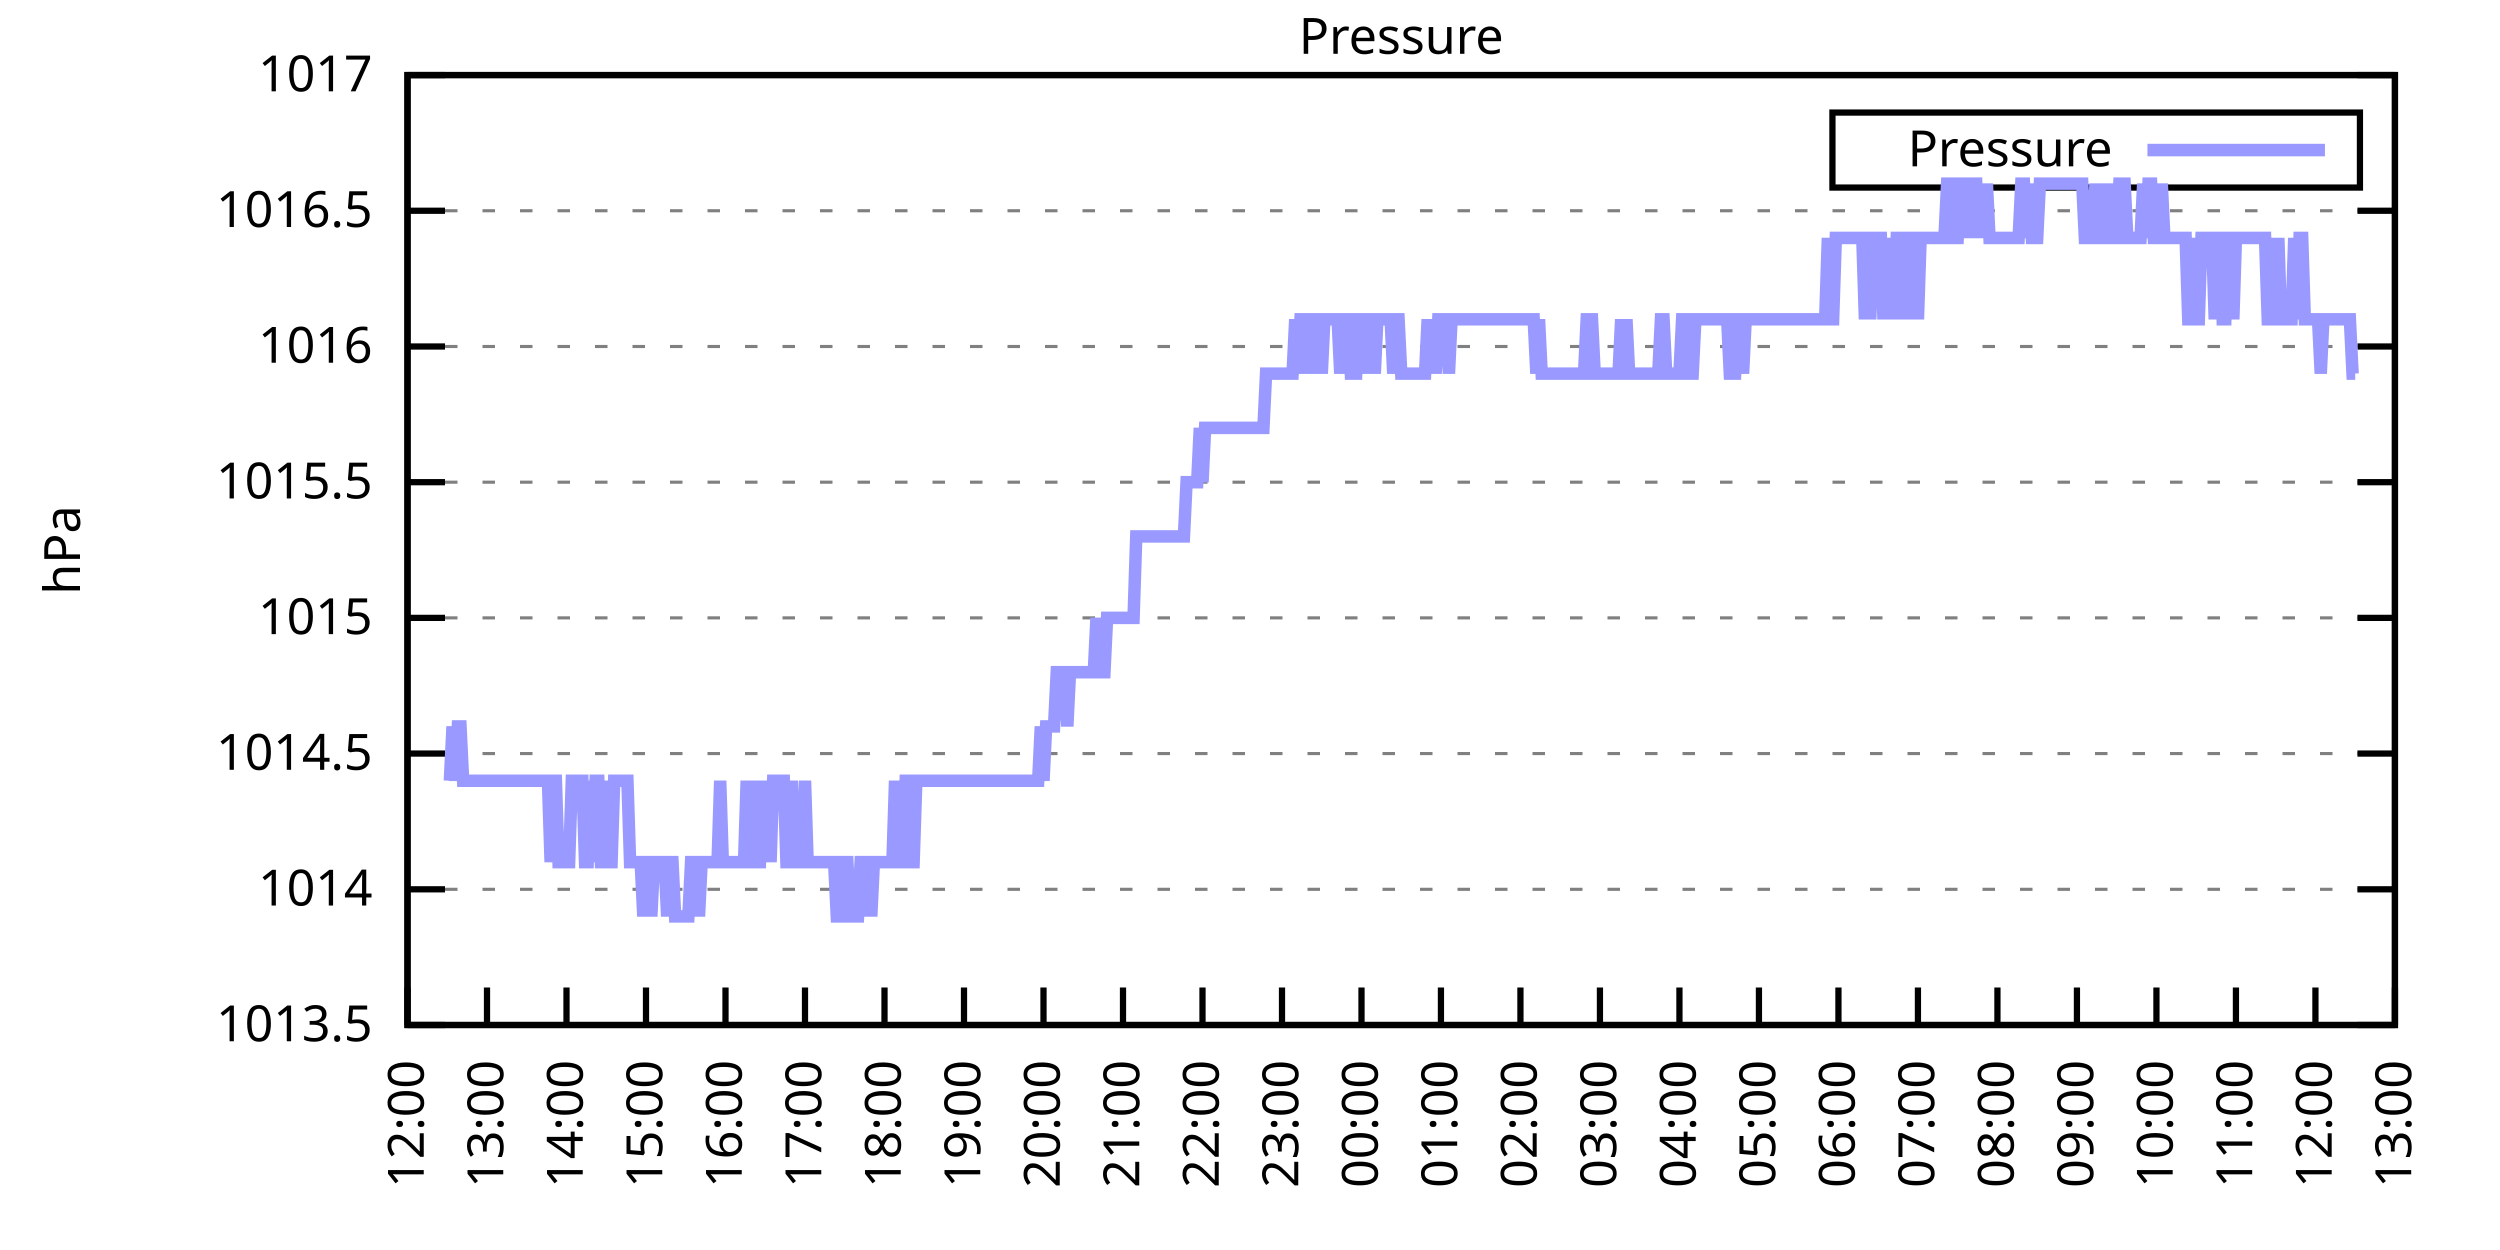
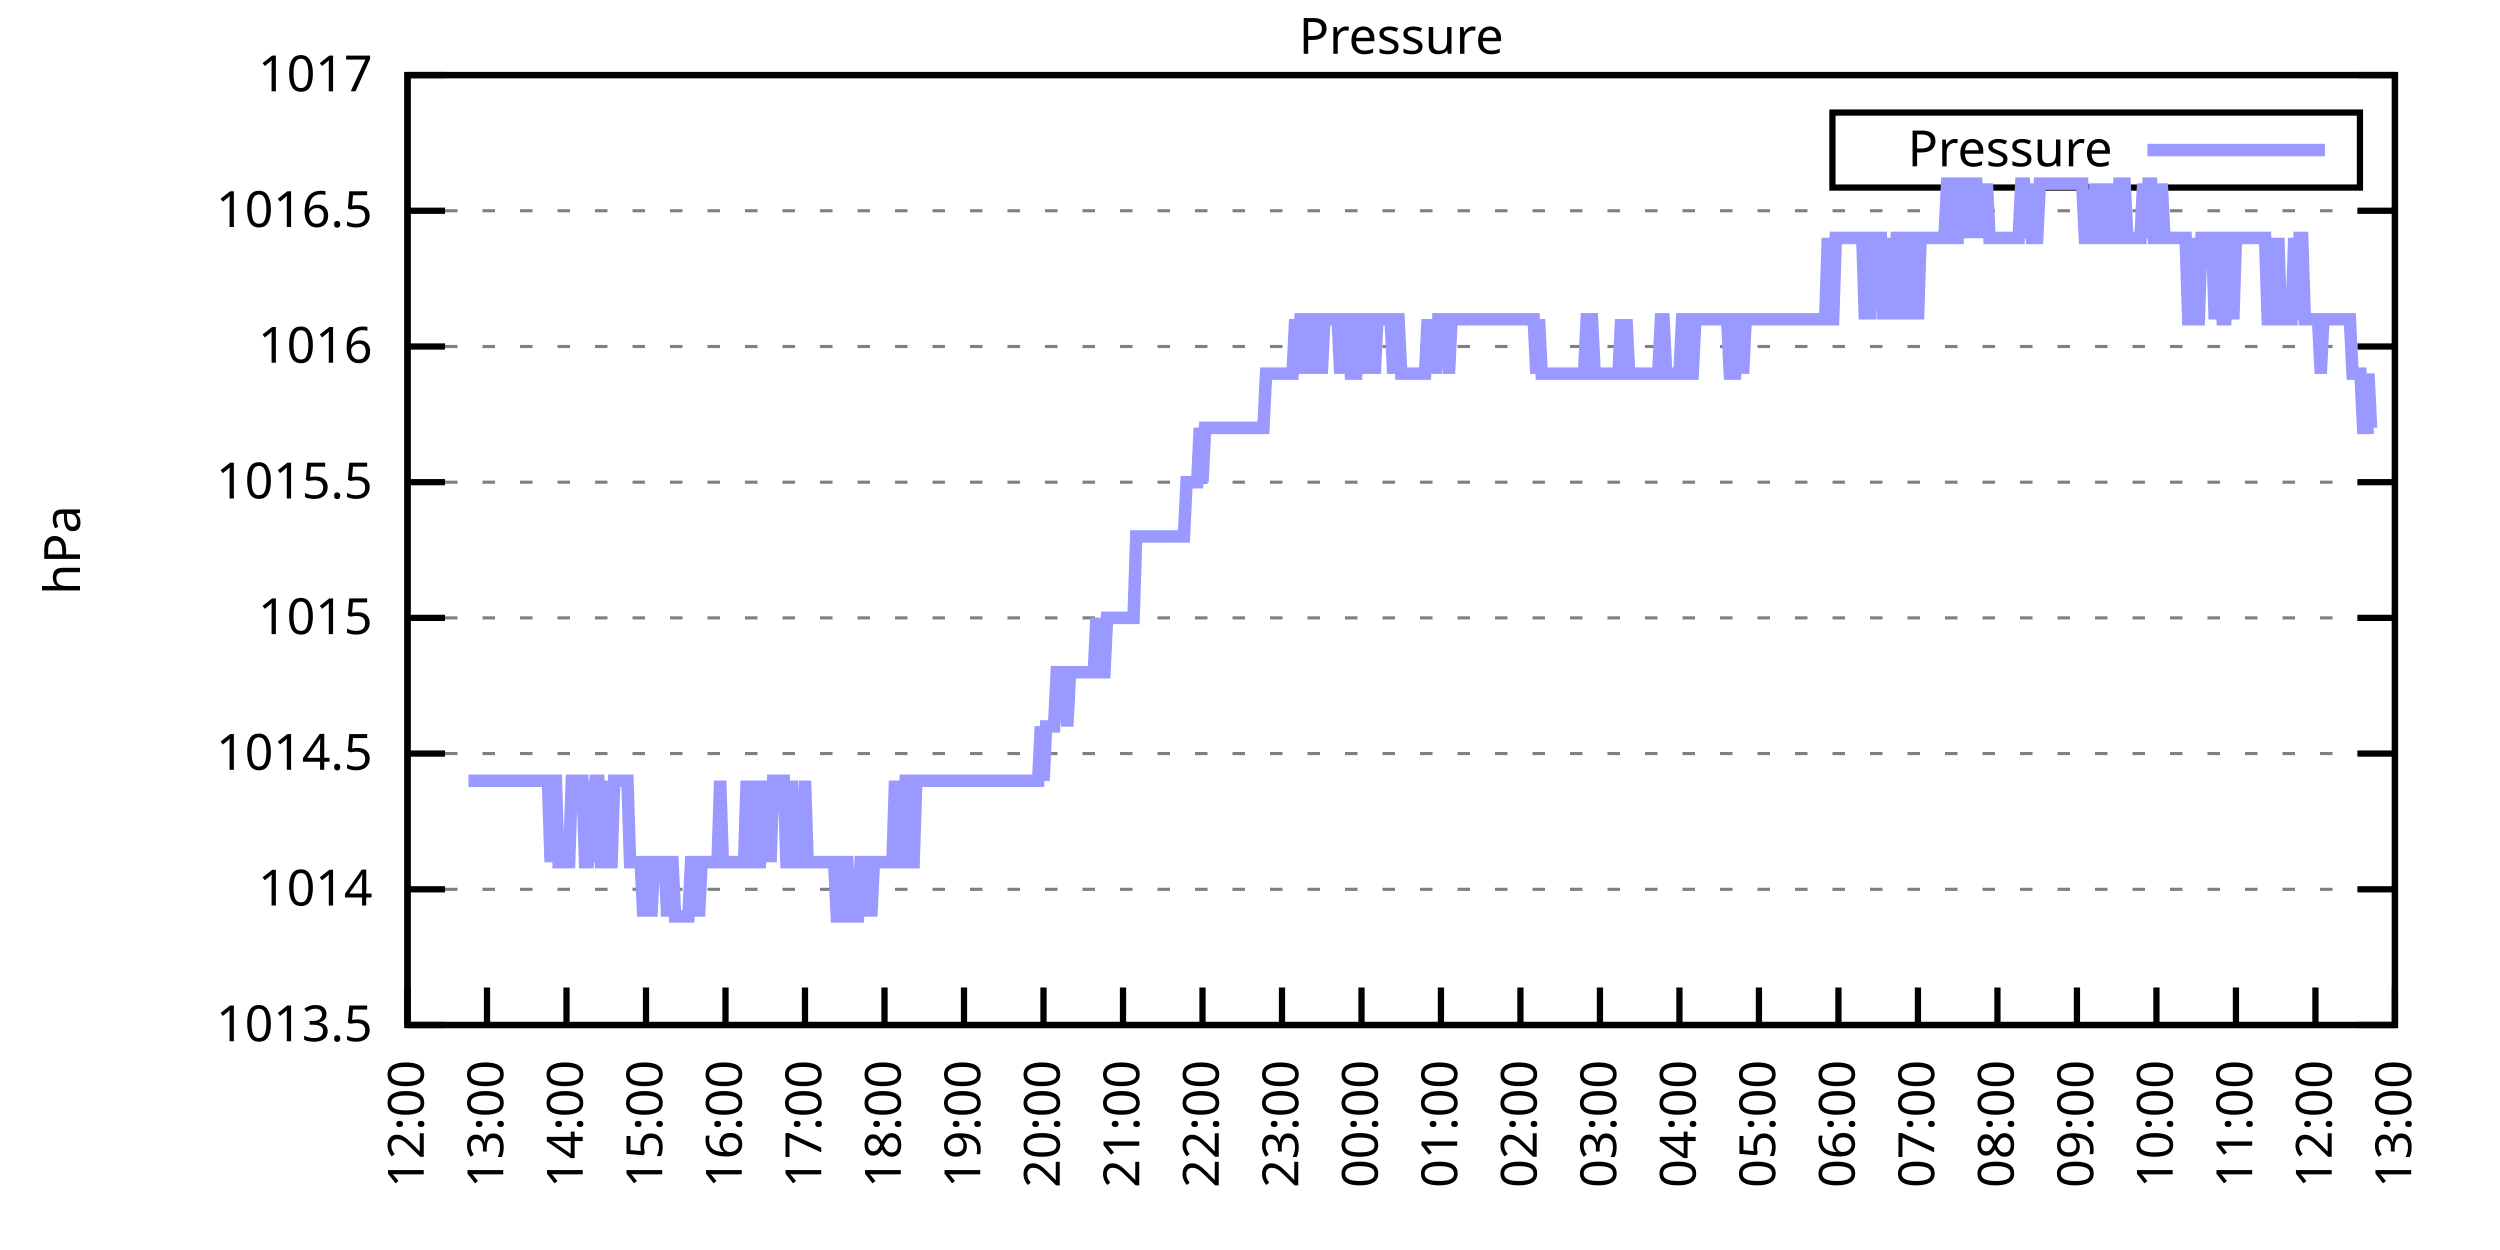
<svg xmlns="http://www.w3.org/2000/svg" xmlns:xlink="http://www.w3.org/1999/xlink" width="400" height="200" viewBox="0 0 400 200">
  <g id="gnuplot_canvas">
    <rect x="0" y="0" width="400" height="200" fill="none" />
    <defs>
      <circle id="gpDot" r="0.5" stroke-width="0.5" stroke="currentColor" />
      <path id="gpPt0" stroke-width="0.333" stroke="currentColor" d="M-1,0 h2 M0,-1 v2" />
      <path id="gpPt1" stroke-width="0.333" stroke="currentColor" d="M-1,-1 L1,1 M1,-1 L-1,1" />
      <path id="gpPt2" stroke-width="0.333" stroke="currentColor" d="M-1,0 L1,0 M0,-1 L0,1 M-1,-1 L1,1 M-1,1 L1,-1" />
      <rect id="gpPt3" stroke-width="0.333" stroke="currentColor" x="-1" y="-1" width="2" height="2" />
      <rect id="gpPt4" stroke-width="0.333" stroke="currentColor" fill="currentColor" x="-1" y="-1" width="2" height="2" />
      <circle id="gpPt5" stroke-width="0.333" stroke="currentColor" cx="0" cy="0" r="1" />
      <use xlink:href="#gpPt5" id="gpPt6" fill="currentColor" stroke="none" />
      <path id="gpPt7" stroke-width="0.333" stroke="currentColor" d="M0,-1.33 L-1.33,0.67 L1.33,0.67 z" />
      <use xlink:href="#gpPt7" id="gpPt8" fill="currentColor" stroke="none" />
      <use xlink:href="#gpPt7" id="gpPt9" stroke="currentColor" transform="rotate(180)" />
      <use xlink:href="#gpPt9" id="gpPt10" fill="currentColor" stroke="none" />
      <use xlink:href="#gpPt3" id="gpPt11" stroke="currentColor" transform="rotate(45)" />
      <use xlink:href="#gpPt11" id="gpPt12" fill="currentColor" stroke="none" />
      <path id="gpPt13" stroke-width="0.333" stroke="currentColor" d="M0,1.330 L1.265,0.411 L0.782,-1.067 L-0.782,-1.076 L-1.265,0.411 z" />
      <use xlink:href="#gpPt13" id="gpPt14" fill="currentColor" stroke="none" />
      <filter id="textbox" filterUnits="objectBoundingBox" x="0" y="0" height="1" width="1">
        <feFlood flood-color="white" flood-opacity="1" result="bgnd" />
        <feComposite in="SourceGraphic" in2="bgnd" operator="atop" />
      </filter>
      <filter id="greybox" filterUnits="objectBoundingBox" x="0" y="0" height="1" width="1">
        <feFlood flood-color="lightgrey" flood-opacity="1" result="grey" />
        <feComposite in="SourceGraphic" in2="grey" operator="atop" />
      </filter>
    </defs>
    <g fill="none" color="white" stroke="currentColor" stroke-width="1.00" stroke-linecap="butt" stroke-linejoin="miter">
</g>
    <g fill="none" color="black" stroke="currentColor" stroke-width="1.00" stroke-linecap="butt" stroke-linejoin="miter">
      <g stroke="none" shape-rendering="crispEdges">
        <polygon fill="rgb(255, 255, 255)" points="65.20,164.00 383.18,164.00 383.18,12.02 65.20,12.02 " />
      </g>
    </g>
    <g fill="none" color="black" stroke="currentColor" stroke-width="1.00" stroke-linecap="butt" stroke-linejoin="miter">
</g>
    <g fill="none" color="black" stroke="black" stroke-width="0.50" stroke-linecap="butt" stroke-linejoin="miter">
</g>
    <g fill="none" color="gray" stroke="currentColor" stroke-width="0.50" stroke-linecap="butt" stroke-linejoin="miter">
      <path stroke="gray" stroke-dasharray="2,4" class="gridline" d="M65.20,164.00 L383.19,164.00  " />
    </g>
    <g fill="none" color="gray" stroke="gray" stroke-width="1.00" stroke-linecap="butt" stroke-linejoin="miter">
</g>
    <g fill="none" color="black" stroke="currentColor" stroke-width="1.00" stroke-linecap="butt" stroke-linejoin="miter">
      <path stroke="black" d="M65.20,164.00 L71.20,164.00 M383.19,164.00 L377.19,164.00  " />
      <g transform="translate(59.60,166.60)" stroke="none" fill="black" font-family="Sans" font-size="8.00" text-anchor="end">
        <text>
          <tspan font-family="Sans"> 1013.5</tspan>
        </text>
      </g>
    </g>
    <g fill="none" color="black" stroke="currentColor" stroke-width="1.00" stroke-linecap="butt" stroke-linejoin="miter">
</g>
    <g fill="none" color="black" stroke="black" stroke-width="0.50" stroke-linecap="butt" stroke-linejoin="miter">
</g>
    <g fill="none" color="gray" stroke="currentColor" stroke-width="0.50" stroke-linecap="butt" stroke-linejoin="miter">
      <path stroke="gray" stroke-dasharray="2,4" class="gridline" d="M65.20,142.29 L383.19,142.29  " />
    </g>
    <g fill="none" color="gray" stroke="gray" stroke-width="1.00" stroke-linecap="butt" stroke-linejoin="miter">
</g>
    <g fill="none" color="black" stroke="currentColor" stroke-width="1.00" stroke-linecap="butt" stroke-linejoin="miter">
      <path stroke="black" d="M65.20,142.29 L71.20,142.29 M383.19,142.29 L377.19,142.29  " />
      <g transform="translate(59.60,144.89)" stroke="none" fill="black" font-family="Sans" font-size="8.00" text-anchor="end">
        <text>
          <tspan font-family="Sans"> 1014</tspan>
        </text>
      </g>
    </g>
    <g fill="none" color="black" stroke="currentColor" stroke-width="1.00" stroke-linecap="butt" stroke-linejoin="miter">
</g>
    <g fill="none" color="black" stroke="black" stroke-width="0.50" stroke-linecap="butt" stroke-linejoin="miter">
</g>
    <g fill="none" color="gray" stroke="currentColor" stroke-width="0.50" stroke-linecap="butt" stroke-linejoin="miter">
      <path stroke="gray" stroke-dasharray="2,4" class="gridline" d="M65.20,120.57 L383.19,120.57  " />
    </g>
    <g fill="none" color="gray" stroke="gray" stroke-width="1.00" stroke-linecap="butt" stroke-linejoin="miter">
</g>
    <g fill="none" color="black" stroke="currentColor" stroke-width="1.00" stroke-linecap="butt" stroke-linejoin="miter">
      <path stroke="black" d="M65.20,120.57 L71.20,120.57 M383.19,120.57 L377.19,120.57  " />
      <g transform="translate(59.60,123.17)" stroke="none" fill="black" font-family="Sans" font-size="8.00" text-anchor="end">
        <text>
          <tspan font-family="Sans"> 1014.5</tspan>
        </text>
      </g>
    </g>
    <g fill="none" color="black" stroke="currentColor" stroke-width="1.00" stroke-linecap="butt" stroke-linejoin="miter">
</g>
    <g fill="none" color="black" stroke="black" stroke-width="0.50" stroke-linecap="butt" stroke-linejoin="miter">
</g>
    <g fill="none" color="gray" stroke="currentColor" stroke-width="0.50" stroke-linecap="butt" stroke-linejoin="miter">
      <path stroke="gray" stroke-dasharray="2,4" class="gridline" d="M65.20,98.86 L383.19,98.86  " />
    </g>
    <g fill="none" color="gray" stroke="gray" stroke-width="1.00" stroke-linecap="butt" stroke-linejoin="miter">
</g>
    <g fill="none" color="black" stroke="currentColor" stroke-width="1.00" stroke-linecap="butt" stroke-linejoin="miter">
      <path stroke="black" d="M65.20,98.86 L71.20,98.86 M383.19,98.86 L377.19,98.86  " />
      <g transform="translate(59.60,101.46)" stroke="none" fill="black" font-family="Sans" font-size="8.00" text-anchor="end">
        <text>
          <tspan font-family="Sans"> 1015</tspan>
        </text>
      </g>
    </g>
    <g fill="none" color="black" stroke="currentColor" stroke-width="1.00" stroke-linecap="butt" stroke-linejoin="miter">
</g>
    <g fill="none" color="black" stroke="black" stroke-width="0.50" stroke-linecap="butt" stroke-linejoin="miter">
</g>
    <g fill="none" color="gray" stroke="currentColor" stroke-width="0.50" stroke-linecap="butt" stroke-linejoin="miter">
      <path stroke="gray" stroke-dasharray="2,4" class="gridline" d="M65.20,77.15 L383.19,77.15  " />
    </g>
    <g fill="none" color="gray" stroke="gray" stroke-width="1.00" stroke-linecap="butt" stroke-linejoin="miter">
</g>
    <g fill="none" color="black" stroke="currentColor" stroke-width="1.00" stroke-linecap="butt" stroke-linejoin="miter">
      <path stroke="black" d="M65.20,77.15 L71.20,77.15 M383.19,77.15 L377.19,77.15  " />
      <g transform="translate(59.60,79.75)" stroke="none" fill="black" font-family="Sans" font-size="8.00" text-anchor="end">
        <text>
          <tspan font-family="Sans"> 1015.5</tspan>
        </text>
      </g>
    </g>
    <g fill="none" color="black" stroke="currentColor" stroke-width="1.00" stroke-linecap="butt" stroke-linejoin="miter">
</g>
    <g fill="none" color="black" stroke="black" stroke-width="0.50" stroke-linecap="butt" stroke-linejoin="miter">
</g>
    <g fill="none" color="gray" stroke="currentColor" stroke-width="0.50" stroke-linecap="butt" stroke-linejoin="miter">
      <path stroke="gray" stroke-dasharray="2,4" class="gridline" d="M65.20,55.44 L383.19,55.44  " />
    </g>
    <g fill="none" color="gray" stroke="gray" stroke-width="1.00" stroke-linecap="butt" stroke-linejoin="miter">
</g>
    <g fill="none" color="black" stroke="currentColor" stroke-width="1.00" stroke-linecap="butt" stroke-linejoin="miter">
      <path stroke="black" d="M65.20,55.44 L71.20,55.44 M383.19,55.44 L377.19,55.44  " />
      <g transform="translate(59.60,58.04)" stroke="none" fill="black" font-family="Sans" font-size="8.00" text-anchor="end">
        <text>
          <tspan font-family="Sans"> 1016</tspan>
        </text>
      </g>
    </g>
    <g fill="none" color="black" stroke="currentColor" stroke-width="1.00" stroke-linecap="butt" stroke-linejoin="miter">
</g>
    <g fill="none" color="black" stroke="black" stroke-width="0.50" stroke-linecap="butt" stroke-linejoin="miter">
</g>
    <g fill="none" color="gray" stroke="currentColor" stroke-width="0.50" stroke-linecap="butt" stroke-linejoin="miter">
      <path stroke="gray" stroke-dasharray="2,4" class="gridline" d="M65.20,33.72 L383.19,33.72  " />
    </g>
    <g fill="none" color="gray" stroke="gray" stroke-width="1.00" stroke-linecap="butt" stroke-linejoin="miter">
</g>
    <g fill="none" color="black" stroke="currentColor" stroke-width="1.00" stroke-linecap="butt" stroke-linejoin="miter">
      <path stroke="black" d="M65.20,33.72 L71.20,33.72 M383.19,33.72 L377.19,33.72  " />
      <g transform="translate(59.60,36.32)" stroke="none" fill="black" font-family="Sans" font-size="8.00" text-anchor="end">
        <text>
          <tspan font-family="Sans"> 1016.5</tspan>
        </text>
      </g>
    </g>
    <g fill="none" color="black" stroke="currentColor" stroke-width="1.00" stroke-linecap="butt" stroke-linejoin="miter">
</g>
    <g fill="none" color="black" stroke="black" stroke-width="0.50" stroke-linecap="butt" stroke-linejoin="miter">
</g>
    <g fill="none" color="gray" stroke="currentColor" stroke-width="0.50" stroke-linecap="butt" stroke-linejoin="miter">
      <path stroke="gray" stroke-dasharray="2,4" class="gridline" d="M65.20,12.01 L383.19,12.01  " />
    </g>
    <g fill="none" color="gray" stroke="gray" stroke-width="1.00" stroke-linecap="butt" stroke-linejoin="miter">
</g>
    <g fill="none" color="black" stroke="currentColor" stroke-width="1.00" stroke-linecap="butt" stroke-linejoin="miter">
      <path stroke="black" d="M65.20,12.01 L71.20,12.01 M383.19,12.01 L377.19,12.01  " />
      <g transform="translate(59.60,14.61)" stroke="none" fill="black" font-family="Sans" font-size="8.00" text-anchor="end">
        <text>
          <tspan font-family="Sans"> 1017</tspan>
        </text>
      </g>
    </g>
    <g fill="none" color="black" stroke="currentColor" stroke-width="1.00" stroke-linecap="butt" stroke-linejoin="miter">
      <path stroke="black" d="M65.20,164.00 L65.20,158.00  " />
      <g transform="translate(67.80,169.60) rotate(270.00)" stroke="none" fill="black" font-family="Sans" font-size="8.00" text-anchor="end">
        <text>
          <tspan font-family="Sans">12:00</tspan>
        </text>
      </g>
    </g>
    <g fill="none" color="black" stroke="currentColor" stroke-width="1.00" stroke-linecap="butt" stroke-linejoin="miter">
      <path stroke="black" d="M77.92,164.00 L77.92,158.00  " />
      <g transform="translate(80.52,169.60) rotate(270.00)" stroke="none" fill="black" font-family="Sans" font-size="8.00" text-anchor="end">
        <text>
          <tspan font-family="Sans">13:00</tspan>
        </text>
      </g>
    </g>
    <g fill="none" color="black" stroke="currentColor" stroke-width="1.00" stroke-linecap="butt" stroke-linejoin="miter">
      <path stroke="black" d="M90.64,164.00 L90.64,158.00  " />
      <g transform="translate(93.24,169.60) rotate(270.00)" stroke="none" fill="black" font-family="Sans" font-size="8.00" text-anchor="end">
        <text>
          <tspan font-family="Sans">14:00</tspan>
        </text>
      </g>
    </g>
    <g fill="none" color="black" stroke="currentColor" stroke-width="1.00" stroke-linecap="butt" stroke-linejoin="miter">
      <path stroke="black" d="M103.36,164.00 L103.36,158.00  " />
      <g transform="translate(105.96,169.60) rotate(270.00)" stroke="none" fill="black" font-family="Sans" font-size="8.00" text-anchor="end">
        <text>
          <tspan font-family="Sans">15:00</tspan>
        </text>
      </g>
    </g>
    <g fill="none" color="black" stroke="currentColor" stroke-width="1.00" stroke-linecap="butt" stroke-linejoin="miter">
      <path stroke="black" d="M116.08,164.00 L116.08,158.00  " />
      <g transform="translate(118.68,169.60) rotate(270.00)" stroke="none" fill="black" font-family="Sans" font-size="8.00" text-anchor="end">
        <text>
          <tspan font-family="Sans">16:00</tspan>
        </text>
      </g>
    </g>
    <g fill="none" color="black" stroke="currentColor" stroke-width="1.00" stroke-linecap="butt" stroke-linejoin="miter">
      <path stroke="black" d="M128.80,164.00 L128.80,158.00  " />
      <g transform="translate(131.40,169.60) rotate(270.00)" stroke="none" fill="black" font-family="Sans" font-size="8.00" text-anchor="end">
        <text>
          <tspan font-family="Sans">17:00</tspan>
        </text>
      </g>
    </g>
    <g fill="none" color="black" stroke="currentColor" stroke-width="1.00" stroke-linecap="butt" stroke-linejoin="miter">
      <path stroke="black" d="M141.52,164.00 L141.52,158.00  " />
      <g transform="translate(144.12,169.60) rotate(270.00)" stroke="none" fill="black" font-family="Sans" font-size="8.00" text-anchor="end">
        <text>
          <tspan font-family="Sans">18:00</tspan>
        </text>
      </g>
    </g>
    <g fill="none" color="black" stroke="currentColor" stroke-width="1.00" stroke-linecap="butt" stroke-linejoin="miter">
      <path stroke="black" d="M154.24,164.00 L154.24,158.00  " />
      <g transform="translate(156.84,169.60) rotate(270.00)" stroke="none" fill="black" font-family="Sans" font-size="8.00" text-anchor="end">
        <text>
          <tspan font-family="Sans">19:00</tspan>
        </text>
      </g>
    </g>
    <g fill="none" color="black" stroke="currentColor" stroke-width="1.00" stroke-linecap="butt" stroke-linejoin="miter">
      <path stroke="black" d="M166.96,164.00 L166.96,158.00  " />
      <g transform="translate(169.56,169.60) rotate(270.00)" stroke="none" fill="black" font-family="Sans" font-size="8.00" text-anchor="end">
        <text>
          <tspan font-family="Sans">20:00</tspan>
        </text>
      </g>
    </g>
    <g fill="none" color="black" stroke="currentColor" stroke-width="1.00" stroke-linecap="butt" stroke-linejoin="miter">
      <path stroke="black" d="M179.68,164.00 L179.68,158.00  " />
      <g transform="translate(182.28,169.60) rotate(270.00)" stroke="none" fill="black" font-family="Sans" font-size="8.00" text-anchor="end">
        <text>
          <tspan font-family="Sans">21:00</tspan>
        </text>
      </g>
    </g>
    <g fill="none" color="black" stroke="currentColor" stroke-width="1.00" stroke-linecap="butt" stroke-linejoin="miter">
      <path stroke="black" d="M192.40,164.00 L192.40,158.00  " />
      <g transform="translate(195.00,169.60) rotate(270.00)" stroke="none" fill="black" font-family="Sans" font-size="8.00" text-anchor="end">
        <text>
          <tspan font-family="Sans">22:00</tspan>
        </text>
      </g>
    </g>
    <g fill="none" color="black" stroke="currentColor" stroke-width="1.00" stroke-linecap="butt" stroke-linejoin="miter">
      <path stroke="black" d="M205.12,164.00 L205.12,158.00  " />
      <g transform="translate(207.72,169.60) rotate(270.00)" stroke="none" fill="black" font-family="Sans" font-size="8.00" text-anchor="end">
        <text>
          <tspan font-family="Sans">23:00</tspan>
        </text>
      </g>
    </g>
    <g fill="none" color="black" stroke="currentColor" stroke-width="1.00" stroke-linecap="butt" stroke-linejoin="miter">
      <path stroke="black" d="M217.84,164.00 L217.84,158.00  " />
      <g transform="translate(220.44,169.60) rotate(270.00)" stroke="none" fill="black" font-family="Sans" font-size="8.00" text-anchor="end">
        <text>
          <tspan font-family="Sans">00:00</tspan>
        </text>
      </g>
    </g>
    <g fill="none" color="black" stroke="currentColor" stroke-width="1.00" stroke-linecap="butt" stroke-linejoin="miter">
      <path stroke="black" d="M230.55,164.00 L230.55,158.00  " />
      <g transform="translate(233.15,169.60) rotate(270.00)" stroke="none" fill="black" font-family="Sans" font-size="8.00" text-anchor="end">
        <text>
          <tspan font-family="Sans">01:00</tspan>
        </text>
      </g>
    </g>
    <g fill="none" color="black" stroke="currentColor" stroke-width="1.00" stroke-linecap="butt" stroke-linejoin="miter">
      <path stroke="black" d="M243.27,164.00 L243.27,158.00  " />
      <g transform="translate(245.87,169.60) rotate(270.00)" stroke="none" fill="black" font-family="Sans" font-size="8.00" text-anchor="end">
        <text>
          <tspan font-family="Sans">02:00</tspan>
        </text>
      </g>
    </g>
    <g fill="none" color="black" stroke="currentColor" stroke-width="1.00" stroke-linecap="butt" stroke-linejoin="miter">
      <path stroke="black" d="M255.99,164.00 L255.99,158.00  " />
      <g transform="translate(258.59,169.60) rotate(270.00)" stroke="none" fill="black" font-family="Sans" font-size="8.00" text-anchor="end">
        <text>
          <tspan font-family="Sans">03:00</tspan>
        </text>
      </g>
    </g>
    <g fill="none" color="black" stroke="currentColor" stroke-width="1.00" stroke-linecap="butt" stroke-linejoin="miter">
      <path stroke="black" d="M268.71,164.00 L268.71,158.00  " />
      <g transform="translate(271.31,169.60) rotate(270.00)" stroke="none" fill="black" font-family="Sans" font-size="8.00" text-anchor="end">
        <text>
          <tspan font-family="Sans">04:00</tspan>
        </text>
      </g>
    </g>
    <g fill="none" color="black" stroke="currentColor" stroke-width="1.00" stroke-linecap="butt" stroke-linejoin="miter">
      <path stroke="black" d="M281.43,164.00 L281.43,158.00  " />
      <g transform="translate(284.03,169.60) rotate(270.00)" stroke="none" fill="black" font-family="Sans" font-size="8.00" text-anchor="end">
        <text>
          <tspan font-family="Sans">05:00</tspan>
        </text>
      </g>
    </g>
    <g fill="none" color="black" stroke="currentColor" stroke-width="1.00" stroke-linecap="butt" stroke-linejoin="miter">
      <path stroke="black" d="M294.15,164.00 L294.15,158.00  " />
      <g transform="translate(296.75,169.60) rotate(270.00)" stroke="none" fill="black" font-family="Sans" font-size="8.00" text-anchor="end">
        <text>
          <tspan font-family="Sans">06:00</tspan>
        </text>
      </g>
    </g>
    <g fill="none" color="black" stroke="currentColor" stroke-width="1.00" stroke-linecap="butt" stroke-linejoin="miter">
      <path stroke="black" d="M306.87,164.00 L306.87,158.00  " />
      <g transform="translate(309.47,169.60) rotate(270.00)" stroke="none" fill="black" font-family="Sans" font-size="8.00" text-anchor="end">
        <text>
          <tspan font-family="Sans">07:00</tspan>
        </text>
      </g>
    </g>
    <g fill="none" color="black" stroke="currentColor" stroke-width="1.00" stroke-linecap="butt" stroke-linejoin="miter">
      <path stroke="black" d="M319.59,164.00 L319.59,158.00  " />
      <g transform="translate(322.19,169.60) rotate(270.00)" stroke="none" fill="black" font-family="Sans" font-size="8.00" text-anchor="end">
        <text>
          <tspan font-family="Sans">08:00</tspan>
        </text>
      </g>
    </g>
    <g fill="none" color="black" stroke="currentColor" stroke-width="1.00" stroke-linecap="butt" stroke-linejoin="miter">
      <path stroke="black" d="M332.31,164.00 L332.31,158.00  " />
      <g transform="translate(334.91,169.60) rotate(270.00)" stroke="none" fill="black" font-family="Sans" font-size="8.00" text-anchor="end">
        <text>
          <tspan font-family="Sans">09:00</tspan>
        </text>
      </g>
    </g>
    <g fill="none" color="black" stroke="currentColor" stroke-width="1.00" stroke-linecap="butt" stroke-linejoin="miter">
      <path stroke="black" d="M345.03,164.00 L345.03,158.00  " />
      <g transform="translate(347.63,169.60) rotate(270.00)" stroke="none" fill="black" font-family="Sans" font-size="8.00" text-anchor="end">
        <text>
          <tspan font-family="Sans">10:00</tspan>
        </text>
      </g>
    </g>
    <g fill="none" color="black" stroke="currentColor" stroke-width="1.00" stroke-linecap="butt" stroke-linejoin="miter">
      <path stroke="black" d="M357.75,164.00 L357.75,158.00  " />
      <g transform="translate(360.35,169.60) rotate(270.00)" stroke="none" fill="black" font-family="Sans" font-size="8.00" text-anchor="end">
        <text>
          <tspan font-family="Sans">11:00</tspan>
        </text>
      </g>
    </g>
    <g fill="none" color="black" stroke="currentColor" stroke-width="1.00" stroke-linecap="butt" stroke-linejoin="miter">
      <path stroke="black" d="M370.47,164.00 L370.47,158.00  " />
      <g transform="translate(373.07,169.60) rotate(270.00)" stroke="none" fill="black" font-family="Sans" font-size="8.00" text-anchor="end">
        <text>
          <tspan font-family="Sans">12:00</tspan>
        </text>
      </g>
    </g>
    <g fill="none" color="black" stroke="currentColor" stroke-width="1.00" stroke-linecap="butt" stroke-linejoin="miter">
      <path stroke="black" d="M383.19,164.00 L383.19,158.00  " />
      <g transform="translate(385.79,169.60) rotate(270.00)" stroke="none" fill="black" font-family="Sans" font-size="8.00" text-anchor="end">
        <text>
          <tspan font-family="Sans">13:00</tspan>
        </text>
      </g>
    </g>
    <g fill="none" color="black" stroke="currentColor" stroke-width="1.00" stroke-linecap="butt" stroke-linejoin="miter">
</g>
    <g fill="none" color="black" stroke="currentColor" stroke-width="1.00" stroke-linecap="butt" stroke-linejoin="miter">
      <path stroke="black" d="M65.20,12.01 L65.20,164.00 L383.19,164.00 L383.19,12.01 L65.20,12.01 Z  " />
    </g>
    <g fill="none" color="black" stroke="currentColor" stroke-width="1.00" stroke-linecap="butt" stroke-linejoin="miter">
</g>
    <g fill="none" color="black" stroke="currentColor" stroke-width="1.00" stroke-linecap="butt" stroke-linejoin="miter">
      <path stroke="black" d="M293.19,30.01 L293.19,18.01 L377.59,18.01 L377.59,30.01 L293.19,30.01 Z  " />
    </g>
    <g id="Pressure_plot_1">
      <g fill="none" color="white" stroke="black" stroke-width="2.00" stroke-linecap="butt" stroke-linejoin="miter">
</g>
      <g fill="none" color="black" stroke="currentColor" stroke-width="2.00" stroke-linecap="butt" stroke-linejoin="miter">
        <g transform="translate(337.99,26.61)" stroke="none" fill="black" font-family="Sans" font-size="8.00" text-anchor="end">
          <text>
            <tspan font-family="Sans">Pressure</tspan>
          </text>
        </g>
      </g>
      <g fill="none" color="black" stroke="currentColor" stroke-width="2.00" stroke-linecap="butt" stroke-linejoin="miter">
-         <path stroke="rgb(153, 153, 255)" d="M343.59,24.01 L371.99,24.01 M71.98,124.92 L72.41,116.23 L72.83,124.92 L73.26,116.23 L73.68,116.23 L74.10,124.92   L74.53,124.92 L74.95,124.92 L75.38,124.92 L75.80,124.92 L76.22,124.92 L76.65,124.92 L77.07,124.92 L77.50,124.92   L77.92,124.92 L78.34,124.92 L78.77,124.92 L79.19,124.92 L79.62,124.92 L80.04,124.92 L80.46,124.92 L80.89,124.92   L81.31,124.92 L81.74,124.92 L82.16,124.92 L82.58,124.92 L83.01,124.92 L83.43,124.92 L83.86,124.92 L84.28,124.92   L84.70,124.92 L85.13,124.92 L85.55,124.92 L85.98,124.92 L86.40,124.92 L86.82,124.92 L87.25,124.92 L87.67,124.92   L88.10,137.94 L88.52,124.92 L88.94,124.92 L89.37,137.94 L89.79,137.94 L90.22,137.94 L90.64,137.94 L91.06,137.94   L91.49,124.92 L91.91,124.92 L92.34,124.92 L92.76,124.92 L93.18,124.92 L93.61,137.94 L94.03,137.94 L94.46,124.92   L94.88,137.94 L95.30,124.92 L95.73,124.92 L96.15,137.94 L96.58,137.94 L97.00,124.92 L97.42,137.94 L97.85,137.94   L98.27,124.92 L98.69,124.92 L99.12,124.92 L99.54,124.92 L99.97,124.92 L100.39,124.92 L100.81,137.94 L101.24,137.94   L101.66,137.94 L102.09,137.94 L102.51,137.94 L102.93,146.63 L103.36,137.94 L103.78,137.94 L104.21,146.63 L104.63,137.94   L105.05,137.94 L105.48,137.94 L105.90,137.94 L106.33,137.94 L106.75,146.63 L107.17,137.94 L107.60,137.94 L108.02,146.63   L108.45,146.63 L108.87,146.63 L109.29,146.63 L109.72,146.63 L110.14,146.63 L110.57,137.94 L110.99,137.94 L111.41,137.94   L111.84,146.63 L112.26,137.94 L112.69,137.94 L113.11,137.94 L113.53,137.94 L113.96,137.94 L114.38,137.94 L114.81,137.94   L115.23,124.92 L115.65,137.94 L116.08,137.94 L116.50,137.94 L116.93,137.94 L117.35,137.94 L117.77,137.94 L118.20,137.94   L118.62,137.94 L119.05,137.94 L119.47,124.92 L119.89,137.94 L120.32,124.92 L120.74,137.94 L121.17,137.94 L121.59,137.94   L122.01,124.92 L122.44,137.94 L122.86,124.92 L123.29,137.94 L123.71,124.92 L124.13,124.92 L124.56,124.92 L124.98,124.92   L125.41,124.92 L125.83,137.94 L126.25,137.94 L126.68,124.92 L127.10,137.94 L127.53,137.94 L127.95,137.94 L128.37,137.94   L128.80,124.92 L129.22,137.94 L129.65,137.94 L130.07,137.94 L130.49,137.94 L130.92,137.94 L131.34,137.94 L131.77,137.94   L132.19,137.94 L132.61,137.94 L133.04,137.94 L133.46,137.94 L133.89,146.63 L134.31,146.63 L134.73,146.63 L135.16,137.94   L135.58,137.94 L136.01,146.63 L136.43,146.63 L136.85,146.63 L137.28,146.63 L137.70,137.94 L138.13,137.94 L138.55,146.63   L138.97,137.94 L139.40,146.63 L139.82,137.94 L140.25,137.94 L140.67,137.94 L141.09,137.94 L141.52,137.94 L141.94,137.94   L142.37,137.94 L142.79,137.94 L143.21,124.92 L143.64,137.94 L144.06,137.94 L144.49,137.94 L144.91,124.92 L145.33,124.92   L145.76,137.94 L146.18,137.94 L146.61,124.92 L147.03,124.92 L147.45,124.92 L147.88,124.92 L148.30,124.92 L148.73,124.92   L149.15,124.92 L149.57,124.92 L150.00,124.92 L150.42,124.92 L150.85,124.92 L151.27,124.92 L151.69,124.92 L152.12,124.92   L152.54,124.92 L152.97,124.92 L153.39,124.92 L153.81,124.92 L154.24,124.92 L154.66,124.92 L155.09,124.92 L155.51,124.92   L155.93,124.92 L156.36,124.92 L156.78,124.92 L157.21,124.92 L157.63,124.92 L158.05,124.92 L158.48,124.92 L158.90,124.92   L159.33,124.92 L159.75,124.92 L160.17,124.92 L160.60,124.92 L161.02,124.92 L161.44,124.92 L161.87,124.92 L162.29,124.92   L162.72,124.92 L163.14,124.92 L163.56,124.92 L163.99,124.92 L164.41,124.92 L164.84,124.92 L165.26,124.92 L165.68,124.92   L166.11,124.92 L166.53,116.23 L166.96,124.92 L167.38,116.23 L167.80,116.23 L168.23,116.23 L168.65,116.23 L169.08,107.55   L169.50,107.55 L169.92,107.55 L170.35,107.55 L170.77,116.23 L171.20,107.55 L171.62,107.55 L172.04,107.55 L172.47,107.55   L172.89,107.55 L173.32,107.55 L173.74,107.55 L174.16,107.55 L174.59,107.55 L175.01,107.55 L175.44,98.86 L175.86,107.55   L176.28,107.55 L176.71,107.55 L177.13,98.86 L177.56,98.86 L177.98,98.86 L178.40,98.86 L178.83,98.86 L179.25,98.86   L179.68,98.86 L180.10,98.86 L180.52,98.86 L180.95,98.86 L181.37,98.86 L181.80,85.83 L182.22,85.83 L182.64,85.83   L183.07,85.83 L183.49,85.83 L183.92,85.83 L184.34,85.83 L184.76,85.83 L185.19,85.83 L185.61,85.83 L186.04,85.83   L186.46,85.83 L186.88,85.83 L187.31,85.83 L187.73,85.83 L188.16,85.83 L188.58,85.83 L189.00,85.83 L189.43,85.83   L189.85,77.15 L190.28,77.15 L190.70,77.15 L191.12,77.15 L191.55,77.15 L191.97,68.46 L192.40,77.15 L192.82,68.46   L193.24,68.46 L193.67,68.46 L194.09,68.46 L194.52,68.46 L194.94,68.46 L195.36,68.46 L195.79,68.46 L196.21,68.46   L196.64,68.46 L197.06,68.46 L197.48,68.46 L197.91,68.46 L198.33,68.46 L198.76,68.46 L199.18,68.46 L199.60,68.46   L200.03,68.46 L200.45,68.46 L200.88,68.46 L201.30,68.46 L201.72,68.46 L202.15,68.46 L202.57,59.78 L203.00,59.78   L203.42,59.78 L203.84,59.78 L204.27,59.78 L204.69,59.78 L205.12,59.78 L205.54,59.78 L205.96,59.78 L206.39,59.78   L206.81,59.78 L207.24,51.09 L207.66,59.78 L208.08,51.09 L208.51,51.09 L208.93,59.78 L209.36,51.09 L209.78,51.09   L210.20,59.78 L210.63,51.09 L211.05,51.09 L211.48,59.78 L211.90,51.09 L212.32,51.09 L212.75,51.09 L213.17,51.09   L213.60,51.09 L214.02,51.09 L214.44,59.78 L214.87,51.09 L215.29,51.09 L215.72,51.09 L216.14,59.78 L216.56,59.78   L216.99,59.78 L217.41,51.09 L217.84,51.09 L218.26,51.09 L218.68,59.78 L219.11,51.09 L219.53,51.09 L219.96,59.78   L220.38,51.09 L220.80,51.09 L221.23,51.09 L221.65,51.09 L222.08,51.09 L222.50,51.09 L222.92,59.78 L223.35,51.09   L223.77,51.09 L224.20,59.78 L224.62,59.78 L225.04,59.78 L225.47,59.78 L225.89,59.78 L226.31,59.78 L226.74,59.78   L227.16,59.78 L227.59,59.78 L228.01,59.78 L228.43,51.09 L228.86,59.78 L229.28,51.09 L229.71,59.78 L230.13,51.09   L230.55,51.09 L230.98,51.09 L231.40,51.09 L231.83,59.78 L232.25,51.09 L232.67,51.09 L233.10,51.09 L233.52,51.09   L233.95,51.09 L234.37,51.09 L234.79,51.09 L235.22,51.09 L235.64,51.09 L236.07,51.09 L236.49,51.09 L236.91,51.09   L237.34,51.09 L237.76,51.09 L238.19,51.09 L238.61,51.09 L239.03,51.09 L239.46,51.09 L239.88,51.09 L240.31,51.09   L240.73,51.09 L241.15,51.09 L241.58,51.09 L242.00,51.09 L242.43,51.09 L242.85,51.09 L243.27,51.09 L243.70,51.09   L244.12,51.09 L244.55,51.09 L244.97,51.09 L245.39,51.09 L245.82,59.78 L246.24,51.09 L246.67,59.78 L247.09,59.78   L247.51,59.78 L247.94,59.78 L248.36,59.78 L248.79,59.78 L249.21,59.78 L249.63,59.78 L250.06,59.78 L250.48,59.78   L250.91,59.78 L251.33,59.78 L251.75,59.78 L252.18,59.78 L252.60,59.78 L253.03,59.78 L253.45,59.78 L253.87,51.09   L254.30,51.09 L254.72,51.09 L255.15,59.78 L255.57,59.78 L255.99,59.78 L256.42,59.78 L256.84,59.78 L257.27,59.78   L257.69,59.78 L258.11,59.78 L258.54,59.78 L258.96,59.78 L259.39,51.09 L259.81,59.78 L260.23,51.09 L260.66,59.78   L261.08,59.78 L261.51,59.78 L261.93,59.78 L262.35,59.78 L262.78,59.78 L263.20,59.78 L263.63,59.78 L264.05,59.78   L264.47,59.78 L264.90,59.78 L265.32,59.78 L265.75,51.09 L266.17,51.09 L266.59,59.78 L267.02,59.78 L267.44,59.78   L267.87,59.78 L268.29,59.78 L268.71,59.78 L269.14,51.09 L269.56,51.09 L269.99,51.09 L270.41,59.78 L270.83,59.78   L271.26,51.09 L271.68,51.09 L272.11,51.09 L272.53,51.09 L272.95,51.09 L273.38,51.09 L273.80,51.09 L274.23,51.09   L274.65,51.09 L275.07,51.09 L275.50,51.09 L275.92,51.09 L276.35,51.09 L276.77,59.78 L277.19,59.78 L277.62,59.78   L278.04,51.09 L278.47,51.09 L278.89,59.78 L279.31,51.09 L279.74,51.09 L280.16,51.09 L280.59,51.09 L281.01,51.09   L281.43,51.09 L281.86,51.09 L282.28,51.09 L282.71,51.09 L283.13,51.09 L283.55,51.09 L283.98,51.09 L284.40,51.09   L284.83,51.09 L285.25,51.09 L285.67,51.09 L286.10,51.09 L286.52,51.09 L286.95,51.09 L287.37,51.09 L287.79,51.09   L288.22,51.09 L288.64,51.09 L289.06,51.09 L289.49,51.09 L289.91,51.09 L290.34,51.09 L290.76,51.09 L291.18,51.09   L291.61,51.09 L292.03,51.09 L292.46,38.07 L292.88,51.09 L293.30,51.09 L293.73,38.07 L294.15,38.07 L294.58,38.07   L295.00,38.07 L295.42,38.07 L295.85,38.07 L296.27,38.07 L296.70,38.07 L297.12,38.07 L297.54,38.07 L297.97,38.07   L298.39,51.09 L298.82,38.07 L299.24,51.09 L299.66,38.07 L300.09,38.07 L300.51,38.07 L300.94,38.07 L301.36,51.09   L301.78,38.07 L302.21,51.09 L302.63,38.07 L303.06,51.09 L303.48,38.07 L303.90,38.07 L304.33,51.09 L304.75,38.07   L305.18,38.07 L305.60,51.09 L306.02,38.07 L306.45,38.07 L306.87,51.09 L307.30,38.07 L307.72,38.07 L308.14,38.07   L308.57,38.07 L308.99,38.07 L309.42,38.07 L309.84,38.07 L310.26,38.07 L310.69,38.07 L311.11,38.07 L311.54,29.38   L311.96,29.38 L312.38,29.38 L312.81,38.07 L313.23,38.07 L313.66,29.38 L314.08,29.38 L314.50,29.38 L314.93,38.07   L315.35,29.38 L315.78,29.38 L316.20,29.38 L316.62,38.07 L317.05,29.38 L317.47,38.07 L317.90,29.38 L318.32,38.07   L318.74,38.07 L319.17,38.07 L319.59,38.07 L320.02,38.07 L320.44,38.07 L320.86,38.07 L321.29,38.07 L321.71,38.07   L322.14,38.07 L322.56,38.07 L322.98,38.07 L323.41,29.38 L323.83,29.38 L324.26,38.07 L324.68,29.38 L325.10,38.07   L325.53,38.07 L325.95,38.07 L326.38,29.38 L326.80,29.38 L327.22,29.38 L327.65,29.38 L328.07,29.38 L328.50,29.38   L328.92,29.38 L329.34,29.38 L329.77,29.38 L330.19,29.38 L330.62,29.38 L331.04,29.38 L331.46,29.38 L331.89,29.38   L332.31,29.38 L332.74,29.38 L333.16,29.38 L333.58,38.07 L334.01,38.07 L334.43,38.07 L334.86,38.07 L335.28,29.38   L335.70,38.07 L336.13,38.07 L336.55,38.07 L336.98,29.38 L337.40,38.07 L337.82,29.38 L338.25,38.07 L338.67,38.07   L339.10,29.38 L339.52,29.38 L339.94,29.38 L340.37,38.07 L340.79,38.07 L341.22,38.07 L341.64,38.07 L342.06,38.07   L342.49,38.07 L342.91,29.38 L343.34,38.07 L343.76,29.38 L344.18,29.38 L344.61,38.07 L345.03,38.07 L345.46,38.07   L345.88,29.38 L346.30,38.07 L346.73,38.07 L347.15,38.07 L347.58,38.07 L348.00,38.07 L348.42,38.07 L348.85,38.07   L349.27,38.07 L349.70,38.07 L350.12,51.09 L350.54,51.09 L350.97,38.07 L351.39,51.09 L351.81,51.09 L352.24,38.07   L352.66,38.07 L353.09,38.07 L353.51,38.07 L353.93,38.07 L354.36,51.09 L354.78,38.07 L355.21,38.07 L355.63,51.09   L356.05,51.09 L356.48,38.07 L356.90,38.07 L357.33,51.09 L357.75,38.07 L358.17,38.07 L358.60,38.07 L359.02,38.07   L359.45,38.07 L359.87,38.07 L360.29,38.07 L360.72,38.07 L361.14,38.07 L361.57,38.07 L361.99,38.07 L362.41,38.07   L362.84,51.09 L363.26,51.09 L363.69,38.07 L364.11,51.09 L364.53,38.07 L364.96,51.09 L365.38,51.09 L365.81,51.09   L366.23,51.09 L366.65,51.09 L367.08,38.07 L367.50,51.09 L367.93,38.07 L368.35,38.07 L368.77,51.09 L369.20,51.09   L369.62,51.09 L370.05,51.09 L370.47,51.09 L370.89,51.09 L371.32,59.78 L371.74,51.09 L372.17,51.09 L372.59,51.09   L373.01,51.09 L373.44,51.09 L373.86,51.09 L374.29,51.09 L374.71,51.09 L375.13,51.09 L375.56,51.09 L375.98,51.09   L376.41,59.78 L376.83,59.78  " />
+         <path stroke="rgb(153, 153, 255)" d="M343.59,24.01 L371.99,24.01 M74.95,124.92 L75.38,124.92 L75.80,124.92 L76.22,124.92 L76.65,124.92 L77.07,124.92   L77.50,124.92 L77.92,124.92 L78.34,124.92 L78.77,124.92 L79.19,124.92 L79.62,124.92 L80.04,124.92 L80.46,124.92   L80.89,124.92 L81.31,124.92 L81.74,124.92 L82.16,124.92 L82.58,124.92 L83.01,124.92 L83.43,124.92 L83.86,124.92   L84.28,124.92 L84.70,124.92 L85.13,124.92 L85.55,124.92 L85.98,124.92 L86.40,124.92 L86.82,124.92 L87.25,124.92   L87.67,124.92 L88.10,137.94 L88.52,124.92 L88.94,124.92 L89.37,137.94 L89.79,137.94 L90.22,137.94 L90.64,137.94   L91.06,137.94 L91.49,124.92 L91.91,124.92 L92.34,124.92 L92.76,124.92 L93.18,124.92 L93.61,137.94 L94.03,137.94   L94.46,124.92 L94.88,137.94 L95.30,124.92 L95.73,124.92 L96.15,137.94 L96.58,137.94 L97.00,124.92 L97.42,137.94   L97.85,137.94 L98.27,124.92 L98.69,124.92 L99.12,124.92 L99.54,124.92 L99.97,124.92 L100.39,124.92 L100.81,137.94   L101.24,137.94 L101.66,137.94 L102.09,137.94 L102.51,137.94 L102.93,146.63 L103.36,137.94 L103.78,137.94 L104.21,146.63   L104.63,137.94 L105.05,137.94 L105.48,137.94 L105.90,137.94 L106.33,137.94 L106.75,146.63 L107.17,137.94 L107.60,137.94   L108.02,146.63 L108.45,146.63 L108.87,146.63 L109.29,146.63 L109.72,146.63 L110.14,146.63 L110.57,137.94 L110.99,137.94   L111.41,137.94 L111.84,146.63 L112.26,137.94 L112.69,137.94 L113.11,137.94 L113.53,137.94 L113.96,137.94 L114.38,137.94   L114.81,137.94 L115.23,124.92 L115.65,137.94 L116.08,137.94 L116.50,137.94 L116.93,137.94 L117.35,137.94 L117.77,137.94   L118.20,137.94 L118.62,137.94 L119.05,137.94 L119.47,124.92 L119.89,137.94 L120.32,124.92 L120.74,137.94 L121.17,137.94   L121.59,137.94 L122.01,124.92 L122.44,137.94 L122.86,124.92 L123.29,137.94 L123.71,124.92 L124.13,124.92 L124.56,124.92   L124.98,124.92 L125.41,124.92 L125.83,137.94 L126.25,137.94 L126.68,124.92 L127.10,137.94 L127.53,137.94 L127.95,137.94   L128.37,137.94 L128.80,124.92 L129.22,137.94 L129.65,137.94 L130.07,137.94 L130.49,137.94 L130.92,137.94 L131.34,137.94   L131.77,137.94 L132.19,137.94 L132.61,137.94 L133.04,137.94 L133.46,137.94 L133.89,146.63 L134.31,146.63 L134.73,146.63   L135.16,137.94 L135.58,137.94 L136.01,146.63 L136.43,146.63 L136.85,146.63 L137.28,146.63 L137.70,137.94 L138.13,137.94   L138.55,146.63 L138.97,137.94 L139.40,146.63 L139.82,137.94 L140.25,137.94 L140.67,137.94 L141.09,137.94 L141.52,137.94   L141.94,137.94 L142.37,137.94 L142.79,137.94 L143.21,124.92 L143.64,137.94 L144.06,137.94 L144.49,137.94 L144.91,124.92   L145.33,124.92 L145.76,137.94 L146.18,137.94 L146.61,124.92 L147.03,124.92 L147.45,124.92 L147.88,124.92 L148.30,124.92   L148.73,124.92 L149.15,124.92 L149.57,124.92 L150.00,124.92 L150.42,124.92 L150.85,124.92 L151.27,124.92 L151.69,124.92   L152.12,124.92 L152.54,124.92 L152.97,124.92 L153.39,124.92 L153.81,124.92 L154.24,124.92 L154.66,124.92 L155.09,124.92   L155.51,124.92 L155.93,124.92 L156.36,124.92 L156.78,124.92 L157.21,124.92 L157.63,124.92 L158.05,124.92 L158.48,124.92   L158.90,124.92 L159.33,124.92 L159.75,124.92 L160.17,124.92 L160.60,124.92 L161.02,124.92 L161.44,124.92 L161.87,124.92   L162.29,124.92 L162.72,124.92 L163.14,124.92 L163.56,124.92 L163.99,124.92 L164.41,124.92 L164.84,124.92 L165.26,124.92   L165.68,124.92 L166.11,124.92 L166.53,116.23 L166.96,124.92 L167.38,116.23 L167.80,116.23 L168.23,116.23 L168.65,116.23   L169.08,107.55 L169.50,107.55 L169.92,107.55 L170.35,107.55 L170.77,116.23 L171.20,107.55 L171.62,107.55 L172.04,107.55   L172.47,107.55 L172.89,107.55 L173.32,107.55 L173.74,107.55 L174.16,107.55 L174.59,107.55 L175.01,107.55 L175.44,98.86   L175.86,107.55 L176.28,107.55 L176.71,107.55 L177.13,98.86 L177.56,98.86 L177.98,98.86 L178.40,98.86 L178.83,98.86   L179.25,98.86 L179.68,98.86 L180.10,98.86 L180.52,98.86 L180.95,98.86 L181.37,98.86 L181.80,85.83 L182.22,85.83   L182.64,85.83 L183.07,85.83 L183.49,85.83 L183.92,85.83 L184.34,85.83 L184.76,85.83 L185.19,85.83 L185.61,85.83   L186.04,85.83 L186.46,85.83 L186.88,85.83 L187.31,85.83 L187.73,85.83 L188.16,85.83 L188.58,85.83 L189.00,85.83   L189.43,85.83 L189.85,77.15 L190.28,77.15 L190.70,77.15 L191.12,77.15 L191.55,77.15 L191.97,68.46 L192.40,77.15   L192.82,68.46 L193.24,68.46 L193.67,68.46 L194.09,68.46 L194.52,68.46 L194.94,68.46 L195.36,68.46 L195.79,68.46   L196.21,68.46 L196.64,68.46 L197.06,68.46 L197.48,68.46 L197.91,68.46 L198.33,68.46 L198.76,68.46 L199.18,68.46   L199.60,68.46 L200.03,68.46 L200.45,68.46 L200.88,68.46 L201.30,68.46 L201.72,68.46 L202.15,68.46 L202.57,59.78   L203.00,59.78 L203.42,59.78 L203.84,59.78 L204.27,59.78 L204.69,59.78 L205.12,59.78 L205.54,59.78 L205.96,59.78   L206.39,59.78 L206.81,59.78 L207.24,51.09 L207.66,59.78 L208.08,51.09 L208.51,51.09 L208.93,59.78 L209.36,51.09   L209.78,51.09 L210.20,59.78 L210.63,51.09 L211.05,51.09 L211.48,59.78 L211.90,51.09 L212.32,51.09 L212.75,51.09   L213.17,51.09 L213.60,51.09 L214.02,51.09 L214.44,59.78 L214.87,51.09 L215.29,51.09 L215.72,51.09 L216.14,59.78   L216.56,59.78 L216.99,59.78 L217.41,51.09 L217.84,51.09 L218.26,51.09 L218.68,59.78 L219.11,51.09 L219.53,51.09   L219.96,59.78 L220.38,51.09 L220.80,51.09 L221.23,51.09 L221.65,51.09 L222.08,51.09 L222.50,51.09 L222.92,59.78   L223.35,51.09 L223.77,51.09 L224.20,59.78 L224.62,59.78 L225.04,59.78 L225.47,59.78 L225.89,59.78 L226.31,59.78   L226.74,59.78 L227.16,59.78 L227.59,59.78 L228.01,59.78 L228.43,51.09 L228.86,59.78 L229.28,51.09 L229.71,59.78   L230.13,51.09 L230.55,51.09 L230.98,51.09 L231.40,51.09 L231.83,59.78 L232.25,51.09 L232.67,51.09 L233.10,51.09   L233.52,51.09 L233.95,51.09 L234.37,51.09 L234.79,51.09 L235.22,51.09 L235.64,51.09 L236.07,51.09 L236.49,51.09   L236.91,51.09 L237.34,51.09 L237.76,51.09 L238.19,51.09 L238.61,51.09 L239.03,51.09 L239.46,51.09 L239.88,51.09   L240.31,51.09 L240.73,51.09 L241.15,51.09 L241.58,51.09 L242.00,51.09 L242.43,51.09 L242.85,51.09 L243.27,51.09   L243.70,51.09 L244.12,51.09 L244.55,51.09 L244.97,51.09 L245.39,51.09 L245.82,59.78 L246.24,51.09 L246.67,59.78   L247.09,59.78 L247.51,59.78 L247.94,59.78 L248.36,59.78 L248.79,59.78 L249.21,59.78 L249.63,59.78 L250.06,59.78   L250.48,59.78 L250.91,59.78 L251.33,59.78 L251.75,59.78 L252.18,59.78 L252.60,59.78 L253.03,59.78 L253.45,59.78   L253.87,51.09 L254.30,51.09 L254.72,51.09 L255.15,59.78 L255.57,59.78 L255.99,59.78 L256.42,59.78 L256.84,59.78   L257.27,59.78 L257.69,59.78 L258.11,59.78 L258.54,59.78 L258.96,59.78 L259.39,51.09 L259.81,59.78 L260.23,51.09   L260.66,59.78 L261.08,59.78 L261.51,59.78 L261.93,59.78 L262.35,59.78 L262.78,59.78 L263.20,59.78 L263.63,59.78   L264.05,59.78 L264.47,59.78 L264.90,59.78 L265.32,59.78 L265.75,51.09 L266.17,51.09 L266.59,59.78 L267.02,59.78   L267.44,59.78 L267.87,59.78 L268.29,59.78 L268.71,59.78 L269.14,51.09 L269.56,51.09 L269.99,51.09 L270.41,59.78   L270.83,59.78 L271.26,51.09 L271.68,51.09 L272.11,51.09 L272.53,51.09 L272.95,51.09 L273.38,51.09 L273.80,51.09   L274.23,51.09 L274.65,51.09 L275.07,51.09 L275.50,51.09 L275.92,51.09 L276.35,51.09 L276.77,59.78 L277.19,59.78   L277.62,59.78 L278.04,51.09 L278.47,51.09 L278.89,59.78 L279.31,51.09 L279.74,51.09 L280.16,51.09 L280.59,51.09   L281.01,51.09 L281.43,51.09 L281.86,51.09 L282.28,51.09 L282.71,51.09 L283.13,51.09 L283.55,51.09 L283.98,51.09   L284.40,51.09 L284.83,51.09 L285.25,51.09 L285.67,51.09 L286.10,51.09 L286.52,51.09 L286.95,51.09 L287.37,51.09   L287.79,51.09 L288.22,51.09 L288.64,51.09 L289.06,51.09 L289.49,51.09 L289.91,51.09 L290.34,51.09 L290.76,51.09   L291.18,51.09 L291.61,51.09 L292.03,51.09 L292.46,38.07 L292.88,51.09 L293.30,51.09 L293.73,38.07 L294.15,38.07   L294.58,38.07 L295.00,38.07 L295.42,38.07 L295.85,38.07 L296.27,38.07 L296.70,38.07 L297.12,38.07 L297.54,38.07   L297.97,38.07 L298.39,51.09 L298.82,38.07 L299.24,51.09 L299.66,38.07 L300.09,38.07 L300.51,38.07 L300.94,38.07   L301.36,51.09 L301.78,38.07 L302.21,51.09 L302.63,38.07 L303.06,51.09 L303.48,38.07 L303.90,38.07 L304.33,51.09   L304.75,38.07 L305.18,38.07 L305.60,51.09 L306.02,38.07 L306.45,38.07 L306.87,51.09 L307.30,38.07 L307.72,38.07   L308.14,38.07 L308.57,38.07 L308.99,38.07 L309.42,38.07 L309.84,38.07 L310.26,38.07 L310.69,38.07 L311.11,38.07   L311.54,29.38 L311.96,29.38 L312.38,29.38 L312.81,38.07 L313.23,38.07 L313.66,29.38 L314.08,29.38 L314.50,29.38   L314.93,38.07 L315.35,29.38 L315.78,29.38 L316.20,29.38 L316.62,38.07 L317.05,29.38 L317.47,38.07 L317.90,29.38   L318.32,38.07 L318.74,38.07 L319.17,38.07 L319.59,38.07 L320.02,38.07 L320.44,38.07 L320.86,38.07 L321.29,38.07   L321.71,38.07 L322.14,38.07 L322.56,38.07 L322.98,38.07 L323.41,29.38 L323.83,29.38 L324.26,38.07 L324.68,29.38   L325.10,38.07 L325.53,38.07 L325.95,38.07 L326.38,29.38 L326.80,29.38 L327.22,29.38 L327.65,29.38 L328.07,29.38   L328.50,29.38 L328.92,29.38 L329.34,29.38 L329.77,29.38 L330.19,29.38 L330.62,29.38 L331.04,29.38 L331.46,29.38   L331.89,29.38 L332.31,29.38 L332.74,29.38 L333.16,29.38 L333.58,38.07 L334.01,38.07 L334.43,38.07 L334.86,38.07   L335.28,29.38 L335.70,38.07 L336.13,38.07 L336.55,38.07 L336.98,29.38 L337.40,38.07 L337.82,29.38 L338.25,38.07   L338.67,38.07 L339.10,29.38 L339.52,29.38 L339.94,29.38 L340.37,38.07 L340.79,38.07 L341.22,38.07 L341.64,38.07   L342.06,38.07 L342.49,38.07 L342.91,29.38 L343.34,38.07 L343.76,29.38 L344.18,29.38 L344.61,38.07 L345.03,38.07   L345.46,38.07 L345.88,29.38 L346.30,38.07 L346.73,38.07 L347.15,38.07 L347.58,38.07 L348.00,38.07 L348.42,38.07   L348.85,38.07 L349.27,38.07 L349.70,38.07 L350.12,51.09 L350.54,51.09 L350.97,38.07 L351.39,51.09 L351.81,51.09   L352.24,38.07 L352.66,38.07 L353.09,38.07 L353.51,38.07 L353.93,38.07 L354.36,51.09 L354.78,38.07 L355.21,38.07   L355.63,51.09 L356.05,51.09 L356.48,38.07 L356.90,38.07 L357.33,51.09 L357.75,38.07 L358.17,38.07 L358.60,38.07   L359.02,38.07 L359.45,38.07 L359.87,38.07 L360.29,38.07 L360.72,38.07 L361.14,38.07 L361.57,38.07 L361.99,38.07   L362.41,38.07 L362.84,51.09 L363.26,51.09 L363.69,38.07 L364.11,51.09 L364.53,38.07 L364.96,51.09 L365.38,51.09   L365.81,51.09 L366.23,51.09 L366.65,51.09 L367.08,38.07 L367.50,51.09 L367.93,38.07 L368.35,38.07 L368.77,51.09   L369.20,51.09 L369.62,51.09 L370.05,51.09 L370.47,51.09 L370.89,51.09 L371.32,59.78 L371.74,51.09 L372.17,51.09   L372.59,51.09 L373.01,51.09 L373.44,51.09 L373.86,51.09 L374.29,51.09 L374.71,51.09 L375.13,51.09 L375.56,51.09   L375.98,51.09 L376.41,59.78 L376.83,59.78 L377.25,59.78 L377.68,59.78 L378.10,68.46 L378.53,68.46 L378.95,59.78   L379.37,68.46 L379.80,68.46  " />
      </g>
    </g>
    <g fill="none" color="black" stroke="currentColor" stroke-width="2.00" stroke-linecap="butt" stroke-linejoin="miter">
</g>
    <g fill="none" color="black" stroke="black" stroke-width="1.00" stroke-linecap="butt" stroke-linejoin="miter">
</g>
    <g fill="none" color="black" stroke="currentColor" stroke-width="1.00" stroke-linecap="butt" stroke-linejoin="miter">
      <path stroke="black" d="M65.20,12.01 L65.20,164.00 L383.19,164.00 L383.19,12.01 L65.20,12.01 Z  " />
      <g transform="translate(12.80,88.01) rotate(270.00)" stroke="none" fill="black" font-family="Sans" font-size="8.00" text-anchor="middle">
        <text>
          <tspan font-family="Sans">hPa</tspan>
        </text>
      </g>
    </g>
    <g fill="none" color="black" stroke="currentColor" stroke-width="1.00" stroke-linecap="butt" stroke-linejoin="miter">
</g>
    <g fill="none" color="black" stroke="currentColor" stroke-width="1.00" stroke-linecap="butt" stroke-linejoin="miter">
      <g transform="translate(224.19,8.61)" stroke="none" fill="black" font-family="Sans" font-size="8.00" text-anchor="middle">
        <text>
          <tspan font-family="Sans">Pressure</tspan>
        </text>
      </g>
    </g>
    <g fill="none" color="black" stroke="currentColor" stroke-width="1.00" stroke-linecap="butt" stroke-linejoin="miter">
</g>
  </g>
</svg>
